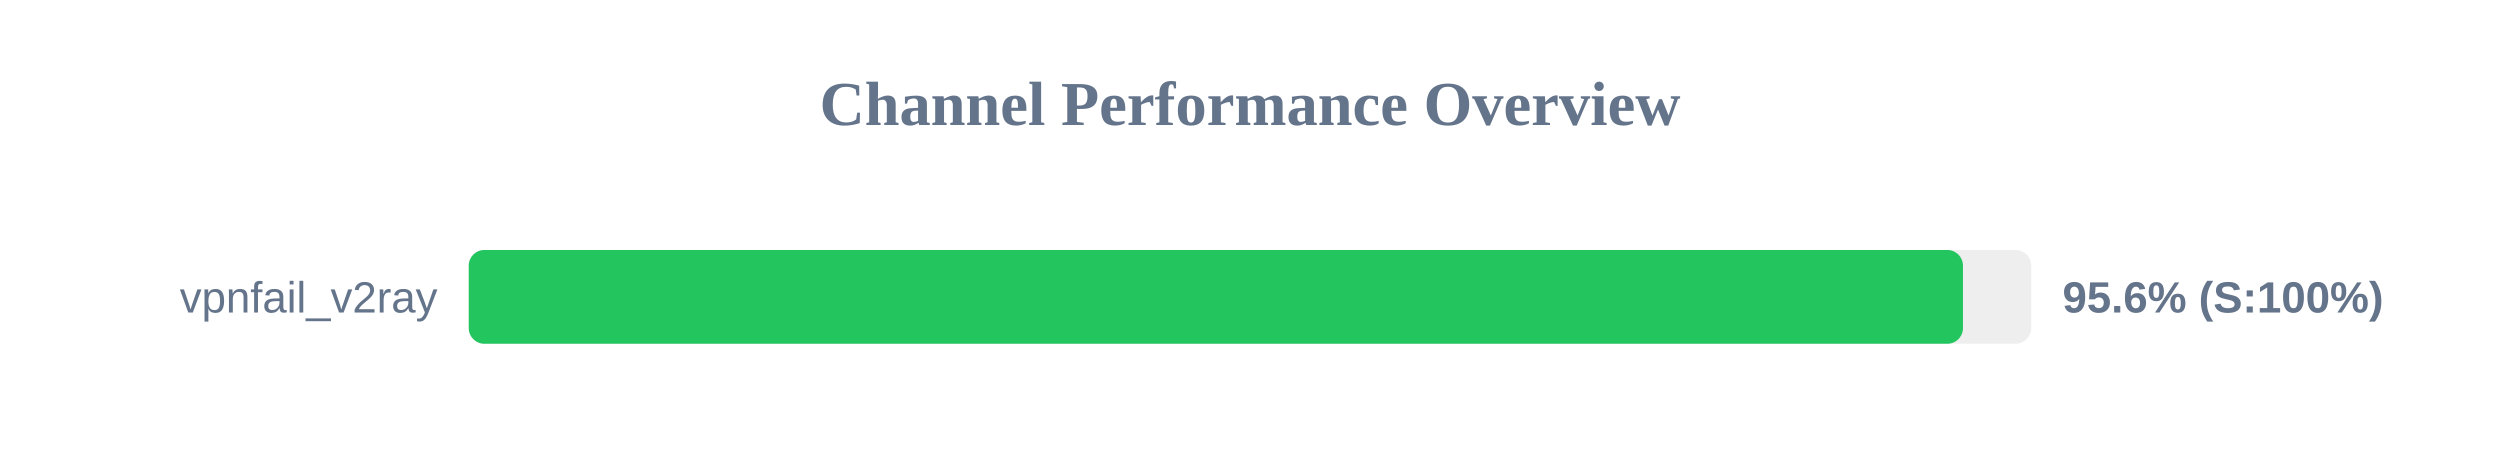
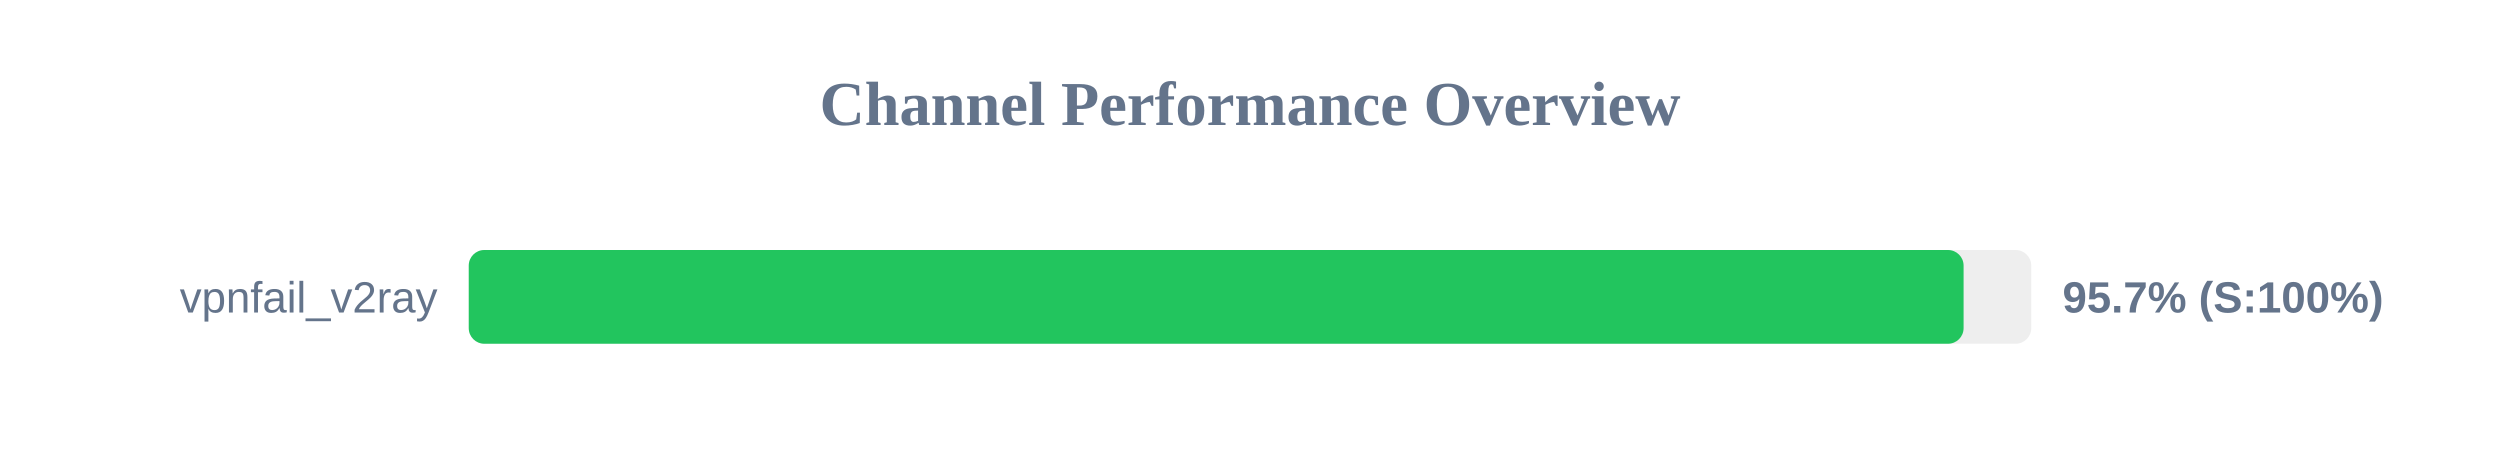
<svg xmlns="http://www.w3.org/2000/svg" width="800" height="150" version="1.1">
  <style>
        .row { font: 14px Arial; fill: #64748b; }
        .score { font: bold 14px Arial; fill: #64748b; }
    </style>
  <text x="400" y="40" text-anchor="middle" font-size="20px" font-weight="bold" fill="#64748b">Channel Performance Overview</text>
  <rect x="150" y="80" width="500" height="30" fill="#eee" rx="5" />
-   <rect x="150" y="80" width="478.15" height="30" fill="#22c55e" rx="5" />
+   <rect x="150" y="80" width="478.35" height="30" fill="#22c55e" rx="5" />
  <text x="140" y="100" text-anchor="end" class="row">vpnfail_v2ray</text>
-   <text x="660" y="100" text-anchor="start" class="score">95.6% (S:100%)</text>
+   <text x="660" y="100" text-anchor="start" class="score">95.7% (S:100%)</text>
</svg>
